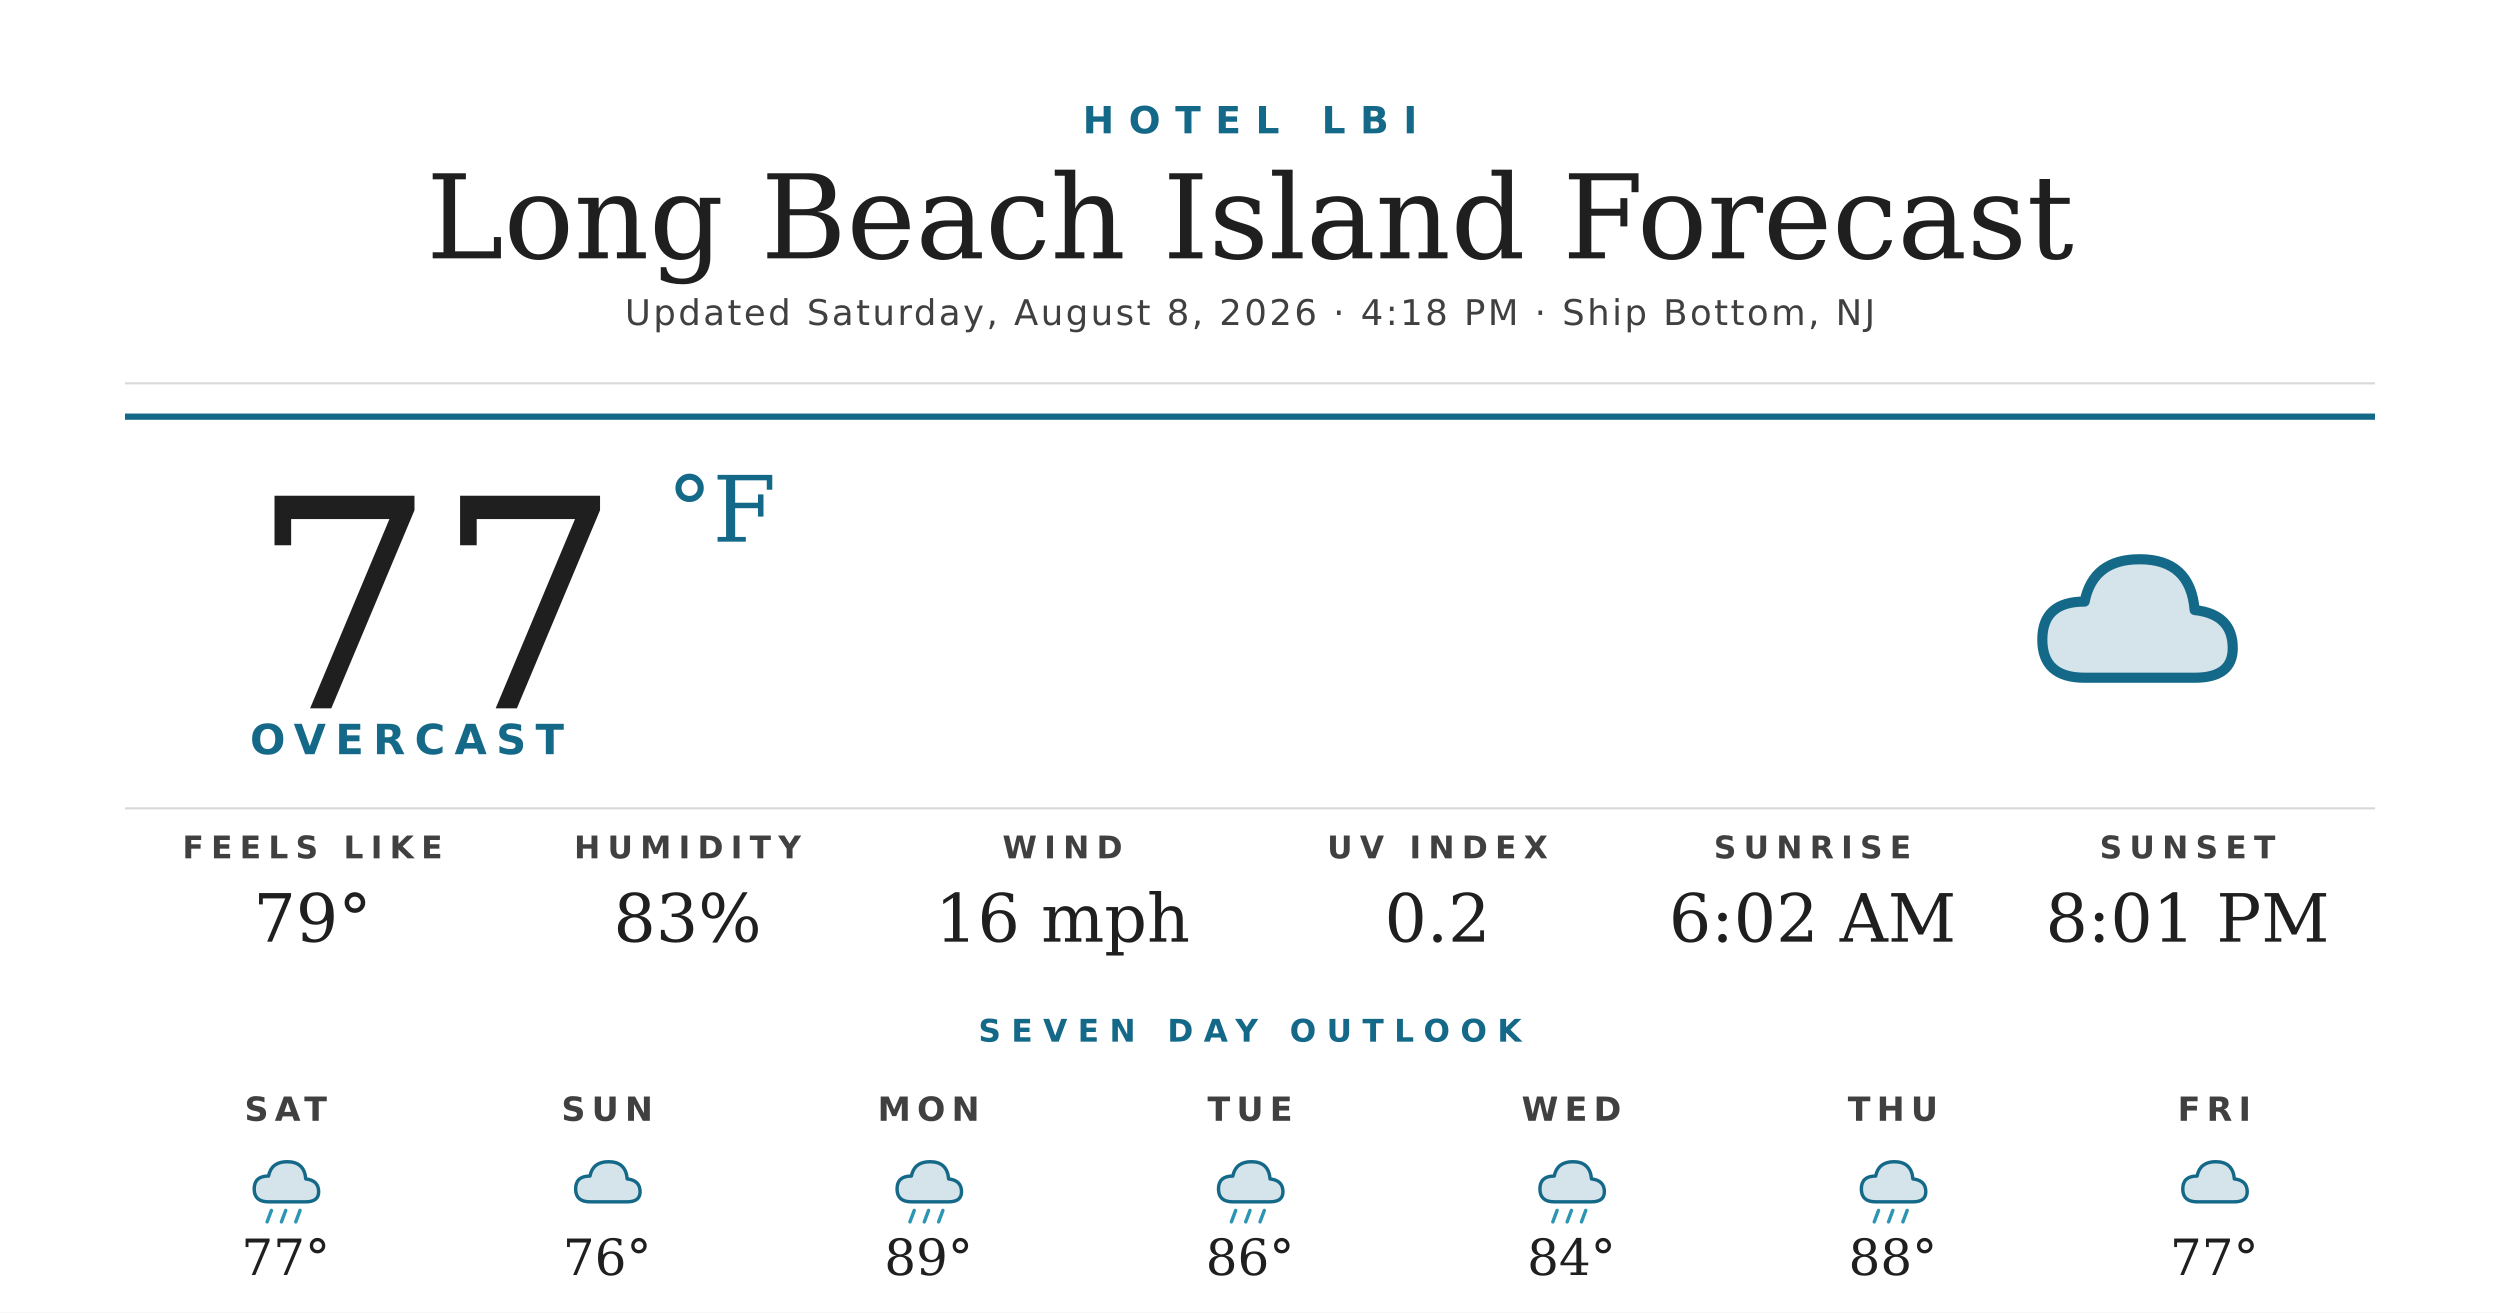
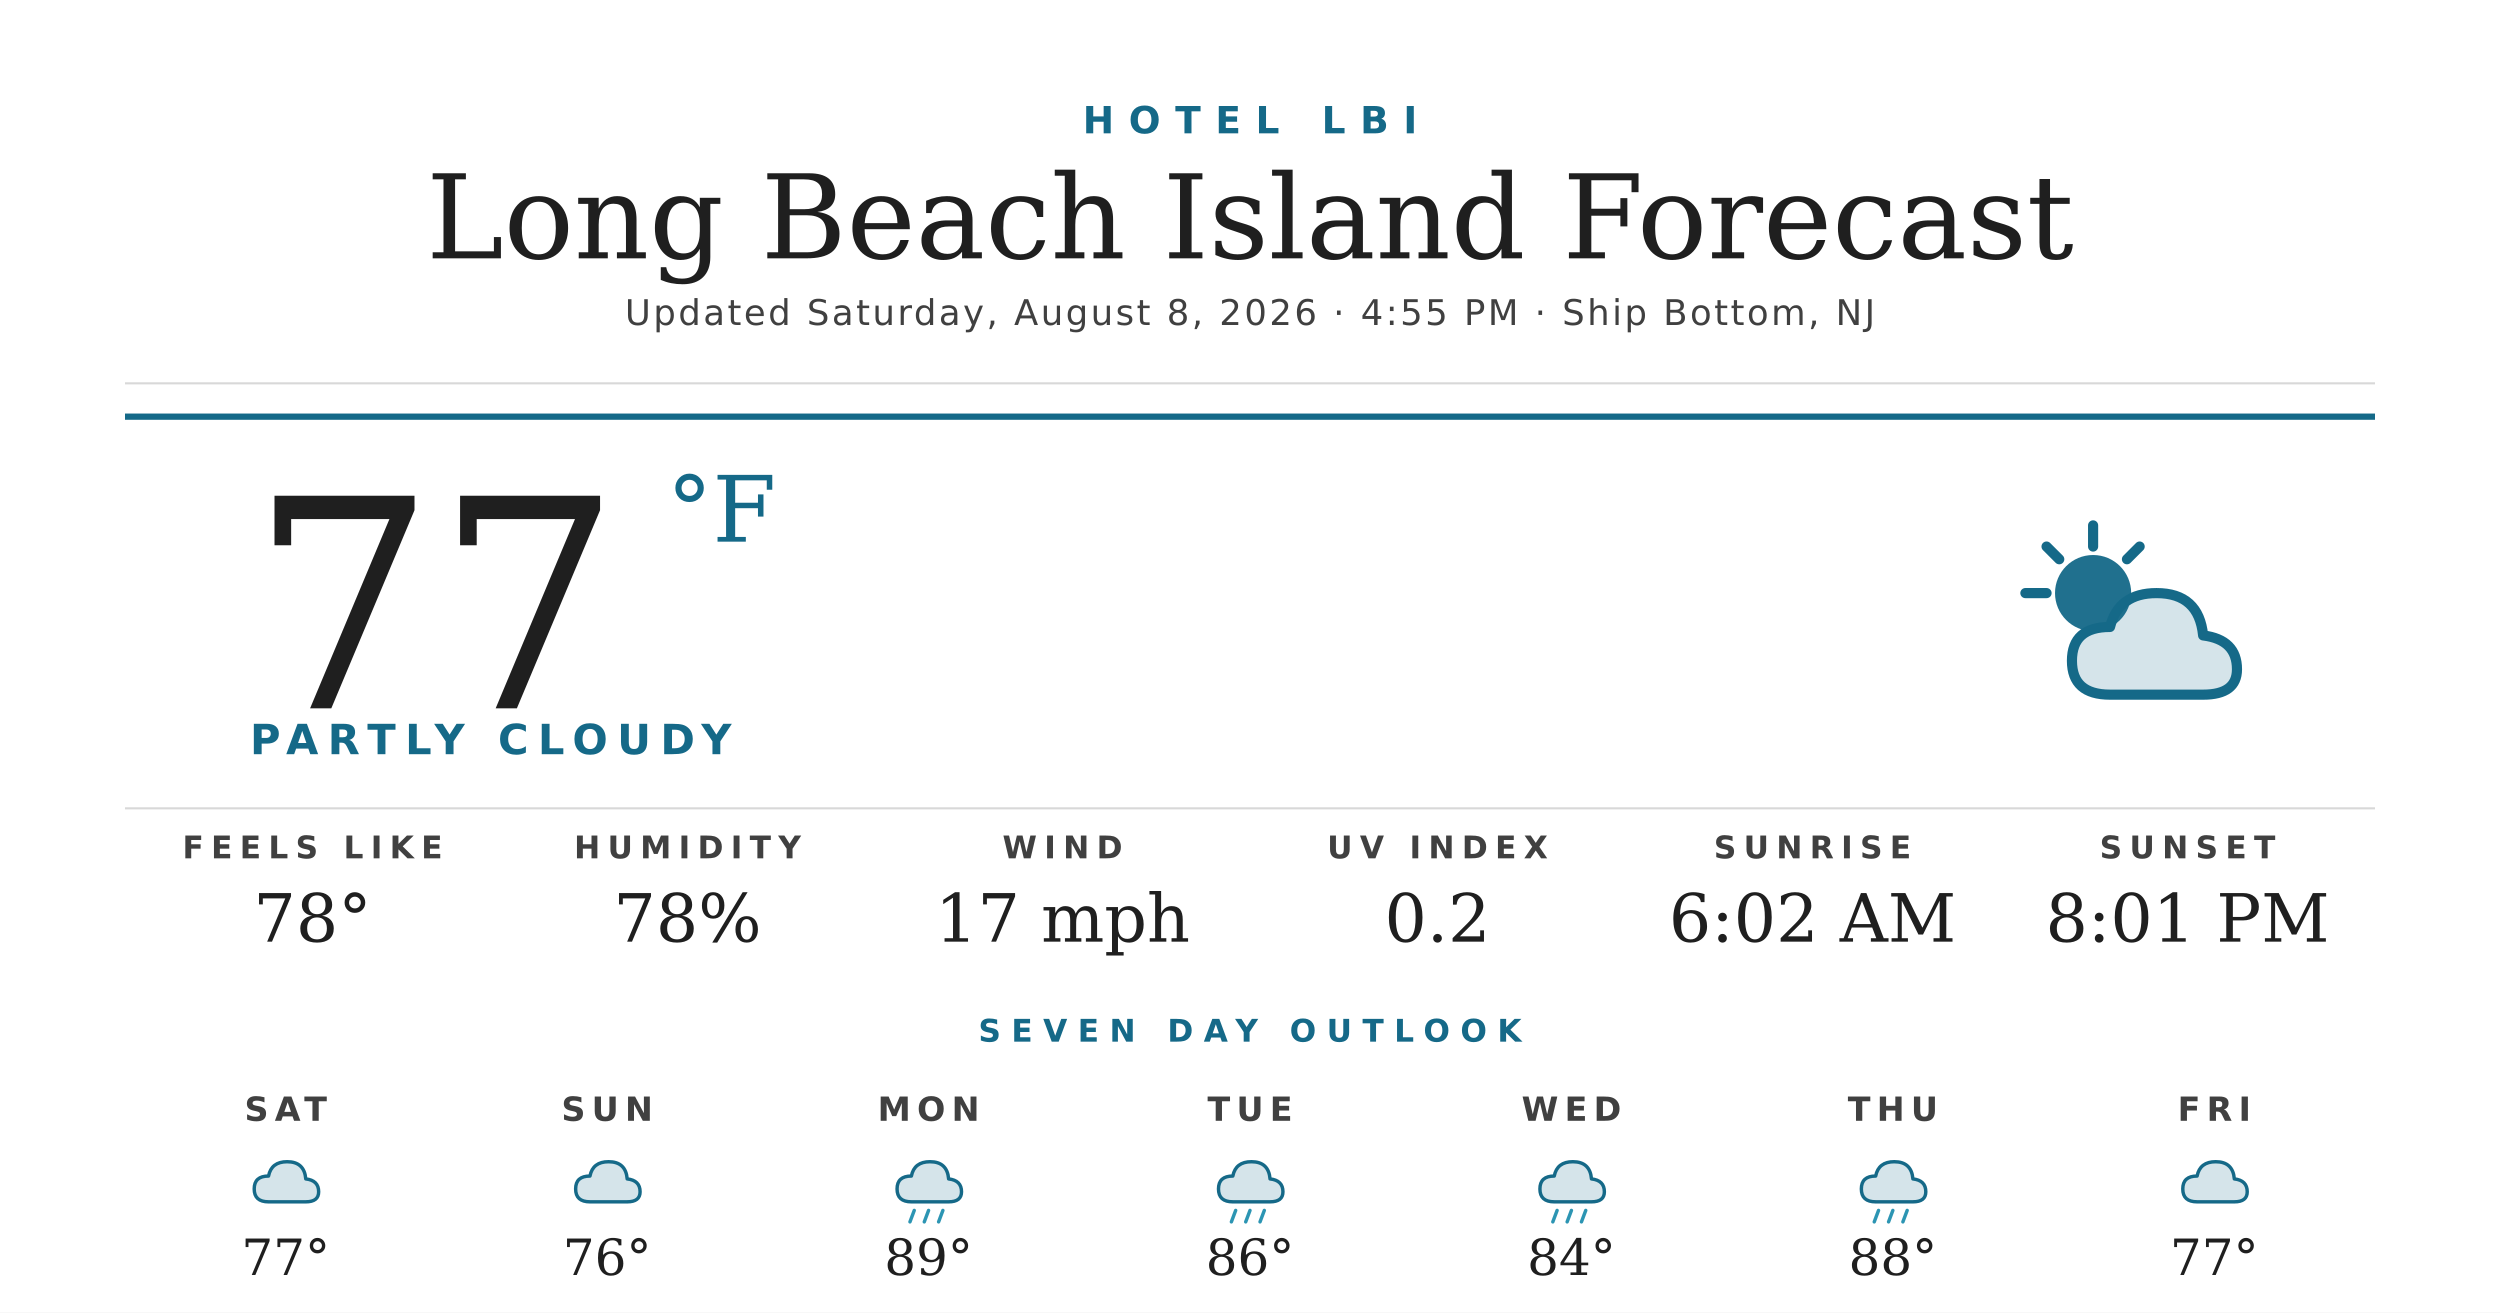
<svg xmlns="http://www.w3.org/2000/svg" width="1200" height="630" viewBox="0 0 1200 630">
  <rect width="1200" height="630" fill="#ffffff" />
  <text x="600" y="64" text-anchor="middle" font-family="'Montserrat Bold', 'Montserrat', 'DejaVu Sans', Helvetica, Arial, sans-serif" font-size="18" font-weight="700" fill="#156988" letter-spacing="7">HOTEL LBI</text>
  <text x="600" y="124" text-anchor="middle" font-family="'Prata', 'DejaVu Serif', Georgia, serif" font-size="56" fill="#1f1f1f">Long Beach Island Forecast</text>
-   <text x="600" y="156" text-anchor="middle" font-family="'Montserrat', 'DejaVu Sans', Helvetica, Arial, sans-serif" font-size="17" font-weight="500" fill="#404040" letter-spacing="1.2">Updated Saturday, August 8, 2026 · 4:18 PM · Ship Bottom, NJ</text>
+   <text x="600" y="156" text-anchor="middle" font-family="'Montserrat', 'DejaVu Sans', Helvetica, Arial, sans-serif" font-size="17" font-weight="500" fill="#404040" letter-spacing="1.2">Updated Saturday, August 8, 2026 · 4:55 PM · Ship Bottom, NJ</text>
  <line x1="60" y1="184" x2="1140" y2="184" stroke="#d8d8d8" stroke-width="1" />
  <line x1="60" y1="200" x2="1140" y2="200" stroke="#156988" stroke-width="3" />
  <text x="120" y="340" font-family="'Prata', 'DejaVu Serif', Georgia, serif" font-size="140" fill="#1f1f1f">77</text>
  <text x="320" y="260" font-family="'Prata', 'DejaVu Serif', Georgia, serif" font-size="44" fill="#156988">°F</text>
-   <text x="120" y="362" font-family="'Montserrat Bold', 'Montserrat', 'DejaVu Sans', Helvetica, Arial, sans-serif" font-size="20" font-weight="700" fill="#156988" letter-spacing="4.5">OVERCAST</text>
+   <text x="120" y="362" font-family="'Montserrat Bold', 'Montserrat', 'DejaVu Sans', Helvetica, Arial, sans-serif" font-size="20" font-weight="700" fill="#156988" letter-spacing="4.5">PARTLY CLOUDY</text>
  <g transform="translate(960,240) scale(2.03125)">
-     <path d="M20 42 Q10 42 10 33 Q10 24 20 24 Q22 14 33 14 Q45 14 46 26 Q55 27 55 35 Q55 42 46 42 Z" fill="#156988" opacity="0.18" />
-     <path d="M20 42 Q10 42 10 33 Q10 24 20 24 Q22 14 33 14 Q45 14 46 26 Q55 27 55 35 Q55 42 46 42 Z" fill="none" stroke="#156988" stroke-width="2.4" stroke-linejoin="round" />
+     <circle cx="22" cy="22" r="9" fill="#156988" opacity="0.95" />
+     <g stroke="#156988" stroke-width="2.4" stroke-linecap="round">
+       <line x1="22" y1="6" x2="22" y2="11" />
+       <line x1="6" y1="22" x2="11" y2="22" />
+       <line x1="11" y1="11" x2="14" y2="14" />
+       <line x1="33" y1="11" x2="30" y2="14" />
+     </g>
+     <path d="M26 46 Q17 46 17 38 Q17 30 26 30 Q28 22 37 22 Q47 22 48 32 Q56 33 56 40 Q56 46 48 46 Z" fill="#156988" opacity="0.18" />
+     <path d="M26 46 Q17 46 17 38 Q17 30 26 30 Q28 22 37 22 Q47 22 48 32 Q56 33 56 40 Q56 46 48 46 Z" fill="none" stroke="#156988" stroke-width="2.4" stroke-linejoin="round" />
  </g>
  <line x1="60" y1="388" x2="1140" y2="388" stroke="#d8d8d8" stroke-width="1" />
  <text x="150" y="412" text-anchor="middle" font-family="'Montserrat Bold', 'Montserrat', 'DejaVu Sans', Helvetica, Arial, sans-serif" font-size="15" font-weight="700" fill="#404040" letter-spacing="3.5">FEELS LIKE</text>
-   <text x="150" y="452" text-anchor="middle" font-family="'Prata', 'DejaVu Serif', Georgia, serif" font-size="32" fill="#1f1f1f">79°</text>
+   <text x="150" y="452" text-anchor="middle" font-family="'Prata', 'DejaVu Serif', Georgia, serif" font-size="32" fill="#1f1f1f">78°</text>
  <text x="330" y="412" text-anchor="middle" font-family="'Montserrat Bold', 'Montserrat', 'DejaVu Sans', Helvetica, Arial, sans-serif" font-size="15" font-weight="700" fill="#404040" letter-spacing="3.5">HUMIDITY</text>
-   <text x="330" y="452" text-anchor="middle" font-family="'Prata', 'DejaVu Serif', Georgia, serif" font-size="32" fill="#1f1f1f">83%</text>
+   <text x="330" y="452" text-anchor="middle" font-family="'Prata', 'DejaVu Serif', Georgia, serif" font-size="32" fill="#1f1f1f">78%</text>
  <text x="510" y="412" text-anchor="middle" font-family="'Montserrat Bold', 'Montserrat', 'DejaVu Sans', Helvetica, Arial, sans-serif" font-size="15" font-weight="700" fill="#404040" letter-spacing="3.5">WIND</text>
-   <text x="510" y="452" text-anchor="middle" font-family="'Prata', 'DejaVu Serif', Georgia, serif" font-size="32" fill="#1f1f1f">16 mph</text>
+   <text x="510" y="452" text-anchor="middle" font-family="'Prata', 'DejaVu Serif', Georgia, serif" font-size="32" fill="#1f1f1f">17 mph</text>
  <text x="690" y="412" text-anchor="middle" font-family="'Montserrat Bold', 'Montserrat', 'DejaVu Sans', Helvetica, Arial, sans-serif" font-size="15" font-weight="700" fill="#404040" letter-spacing="3.5">UV INDEX</text>
  <text x="690" y="452" text-anchor="middle" font-family="'Prata', 'DejaVu Serif', Georgia, serif" font-size="32" fill="#1f1f1f">0.2</text>
  <text x="870" y="412" text-anchor="middle" font-family="'Montserrat Bold', 'Montserrat', 'DejaVu Sans', Helvetica, Arial, sans-serif" font-size="15" font-weight="700" fill="#404040" letter-spacing="3.5">SUNRISE</text>
  <text x="870" y="452" text-anchor="middle" font-family="'Prata', 'DejaVu Serif', Georgia, serif" font-size="32" fill="#1f1f1f">6:02 AM</text>
  <text x="1050" y="412" text-anchor="middle" font-family="'Montserrat Bold', 'Montserrat', 'DejaVu Sans', Helvetica, Arial, sans-serif" font-size="15" font-weight="700" fill="#404040" letter-spacing="3.5">SUNSET</text>
  <text x="1050" y="452" text-anchor="middle" font-family="'Prata', 'DejaVu Serif', Georgia, serif" font-size="32" fill="#1f1f1f">8:01 PM</text>
  <text x="600" y="500" text-anchor="middle" font-family="'Montserrat Bold', 'Montserrat', 'DejaVu Sans', Helvetica, Arial, sans-serif" font-size="15" font-weight="700" fill="#156988" letter-spacing="5">SEVEN DAY OUTLOOK</text>
  <text x="137.143" y="538" text-anchor="middle" font-family="'Montserrat Bold', 'Montserrat', 'DejaVu Sans', Helvetica, Arial, sans-serif" font-size="16" font-weight="700" fill="#404040" letter-spacing="3">SAT</text>
  <g transform="translate(115.1429,548) scale(0.6875)">
    <path d="M20 42 Q10 42 10 33 Q10 24 20 24 Q22 14 33 14 Q45 14 46 26 Q55 27 55 35 Q55 42 46 42 Z" fill="#156988" opacity="0.18" />
    <path d="M20 42 Q10 42 10 33 Q10 24 20 24 Q22 14 33 14 Q45 14 46 26 Q55 27 55 35 Q55 42 46 42 Z" fill="none" stroke="#156988" stroke-width="2.4" stroke-linejoin="round" />
-     <g stroke="#2C95B3" stroke-width="2.4" stroke-linecap="round">
-       <line x1="22" y1="48" x2="19" y2="56" />
-       <line x1="32" y1="48" x2="29" y2="56" />
-       <line x1="42" y1="48" x2="39" y2="56" />
-     </g>
  </g>
  <text x="137.143" y="612" text-anchor="middle" font-family="'Prata', 'DejaVu Serif', Georgia, serif" font-size="24" fill="#1f1f1f">77°</text>
  <text x="291.429" y="538" text-anchor="middle" font-family="'Montserrat Bold', 'Montserrat', 'DejaVu Sans', Helvetica, Arial, sans-serif" font-size="16" font-weight="700" fill="#404040" letter-spacing="3">SUN</text>
  <g transform="translate(269.4286,548) scale(0.6875)">
    <path d="M20 42 Q10 42 10 33 Q10 24 20 24 Q22 14 33 14 Q45 14 46 26 Q55 27 55 35 Q55 42 46 42 Z" fill="#156988" opacity="0.18" />
    <path d="M20 42 Q10 42 10 33 Q10 24 20 24 Q22 14 33 14 Q45 14 46 26 Q55 27 55 35 Q55 42 46 42 Z" fill="none" stroke="#156988" stroke-width="2.4" stroke-linejoin="round" />
  </g>
  <text x="291.429" y="612" text-anchor="middle" font-family="'Prata', 'DejaVu Serif', Georgia, serif" font-size="24" fill="#1f1f1f">76°</text>
  <text x="445.714" y="538" text-anchor="middle" font-family="'Montserrat Bold', 'Montserrat', 'DejaVu Sans', Helvetica, Arial, sans-serif" font-size="16" font-weight="700" fill="#404040" letter-spacing="3">MON</text>
  <g transform="translate(423.7143,548) scale(0.6875)">
    <path d="M20 42 Q10 42 10 33 Q10 24 20 24 Q22 14 33 14 Q45 14 46 26 Q55 27 55 35 Q55 42 46 42 Z" fill="#156988" opacity="0.18" />
    <path d="M20 42 Q10 42 10 33 Q10 24 20 24 Q22 14 33 14 Q45 14 46 26 Q55 27 55 35 Q55 42 46 42 Z" fill="none" stroke="#156988" stroke-width="2.4" stroke-linejoin="round" />
    <g stroke="#2C95B3" stroke-width="2.4" stroke-linecap="round">
      <line x1="22" y1="48" x2="19" y2="56" />
      <line x1="32" y1="48" x2="29" y2="56" />
      <line x1="42" y1="48" x2="39" y2="56" />
    </g>
  </g>
  <text x="445.714" y="612" text-anchor="middle" font-family="'Prata', 'DejaVu Serif', Georgia, serif" font-size="24" fill="#1f1f1f">89°</text>
  <text x="600" y="538" text-anchor="middle" font-family="'Montserrat Bold', 'Montserrat', 'DejaVu Sans', Helvetica, Arial, sans-serif" font-size="16" font-weight="700" fill="#404040" letter-spacing="3">TUE</text>
  <g transform="translate(578,548) scale(0.6875)">
    <path d="M20 42 Q10 42 10 33 Q10 24 20 24 Q22 14 33 14 Q45 14 46 26 Q55 27 55 35 Q55 42 46 42 Z" fill="#156988" opacity="0.18" />
    <path d="M20 42 Q10 42 10 33 Q10 24 20 24 Q22 14 33 14 Q45 14 46 26 Q55 27 55 35 Q55 42 46 42 Z" fill="none" stroke="#156988" stroke-width="2.4" stroke-linejoin="round" />
    <g stroke="#2C95B3" stroke-width="2.4" stroke-linecap="round">
      <line x1="22" y1="48" x2="19" y2="56" />
      <line x1="32" y1="48" x2="29" y2="56" />
      <line x1="42" y1="48" x2="39" y2="56" />
    </g>
  </g>
  <text x="600" y="612" text-anchor="middle" font-family="'Prata', 'DejaVu Serif', Georgia, serif" font-size="24" fill="#1f1f1f">86°</text>
  <text x="754.286" y="538" text-anchor="middle" font-family="'Montserrat Bold', 'Montserrat', 'DejaVu Sans', Helvetica, Arial, sans-serif" font-size="16" font-weight="700" fill="#404040" letter-spacing="3">WED</text>
  <g transform="translate(732.2857,548) scale(0.6875)">
    <path d="M20 42 Q10 42 10 33 Q10 24 20 24 Q22 14 33 14 Q45 14 46 26 Q55 27 55 35 Q55 42 46 42 Z" fill="#156988" opacity="0.18" />
    <path d="M20 42 Q10 42 10 33 Q10 24 20 24 Q22 14 33 14 Q45 14 46 26 Q55 27 55 35 Q55 42 46 42 Z" fill="none" stroke="#156988" stroke-width="2.4" stroke-linejoin="round" />
    <g stroke="#2C95B3" stroke-width="2.4" stroke-linecap="round">
      <line x1="22" y1="48" x2="19" y2="56" />
      <line x1="32" y1="48" x2="29" y2="56" />
      <line x1="42" y1="48" x2="39" y2="56" />
    </g>
  </g>
  <text x="754.286" y="612" text-anchor="middle" font-family="'Prata', 'DejaVu Serif', Georgia, serif" font-size="24" fill="#1f1f1f">84°</text>
  <text x="908.571" y="538" text-anchor="middle" font-family="'Montserrat Bold', 'Montserrat', 'DejaVu Sans', Helvetica, Arial, sans-serif" font-size="16" font-weight="700" fill="#404040" letter-spacing="3">THU</text>
  <g transform="translate(886.5714,548) scale(0.6875)">
    <path d="M20 42 Q10 42 10 33 Q10 24 20 24 Q22 14 33 14 Q45 14 46 26 Q55 27 55 35 Q55 42 46 42 Z" fill="#156988" opacity="0.18" />
    <path d="M20 42 Q10 42 10 33 Q10 24 20 24 Q22 14 33 14 Q45 14 46 26 Q55 27 55 35 Q55 42 46 42 Z" fill="none" stroke="#156988" stroke-width="2.4" stroke-linejoin="round" />
    <g stroke="#2C95B3" stroke-width="2.4" stroke-linecap="round">
      <line x1="22" y1="48" x2="19" y2="56" />
      <line x1="32" y1="48" x2="29" y2="56" />
      <line x1="42" y1="48" x2="39" y2="56" />
    </g>
  </g>
  <text x="908.571" y="612" text-anchor="middle" font-family="'Prata', 'DejaVu Serif', Georgia, serif" font-size="24" fill="#1f1f1f">88°</text>
  <text x="1062.857" y="538" text-anchor="middle" font-family="'Montserrat Bold', 'Montserrat', 'DejaVu Sans', Helvetica, Arial, sans-serif" font-size="16" font-weight="700" fill="#404040" letter-spacing="3">FRI</text>
  <g transform="translate(1040.857,548) scale(0.6875)">
    <path d="M20 42 Q10 42 10 33 Q10 24 20 24 Q22 14 33 14 Q45 14 46 26 Q55 27 55 35 Q55 42 46 42 Z" fill="#156988" opacity="0.18" />
    <path d="M20 42 Q10 42 10 33 Q10 24 20 24 Q22 14 33 14 Q45 14 46 26 Q55 27 55 35 Q55 42 46 42 Z" fill="none" stroke="#156988" stroke-width="2.4" stroke-linejoin="round" />
  </g>
  <text x="1062.857" y="612" text-anchor="middle" font-family="'Prata', 'DejaVu Serif', Georgia, serif" font-size="24" fill="#1f1f1f">77°</text>
</svg>
